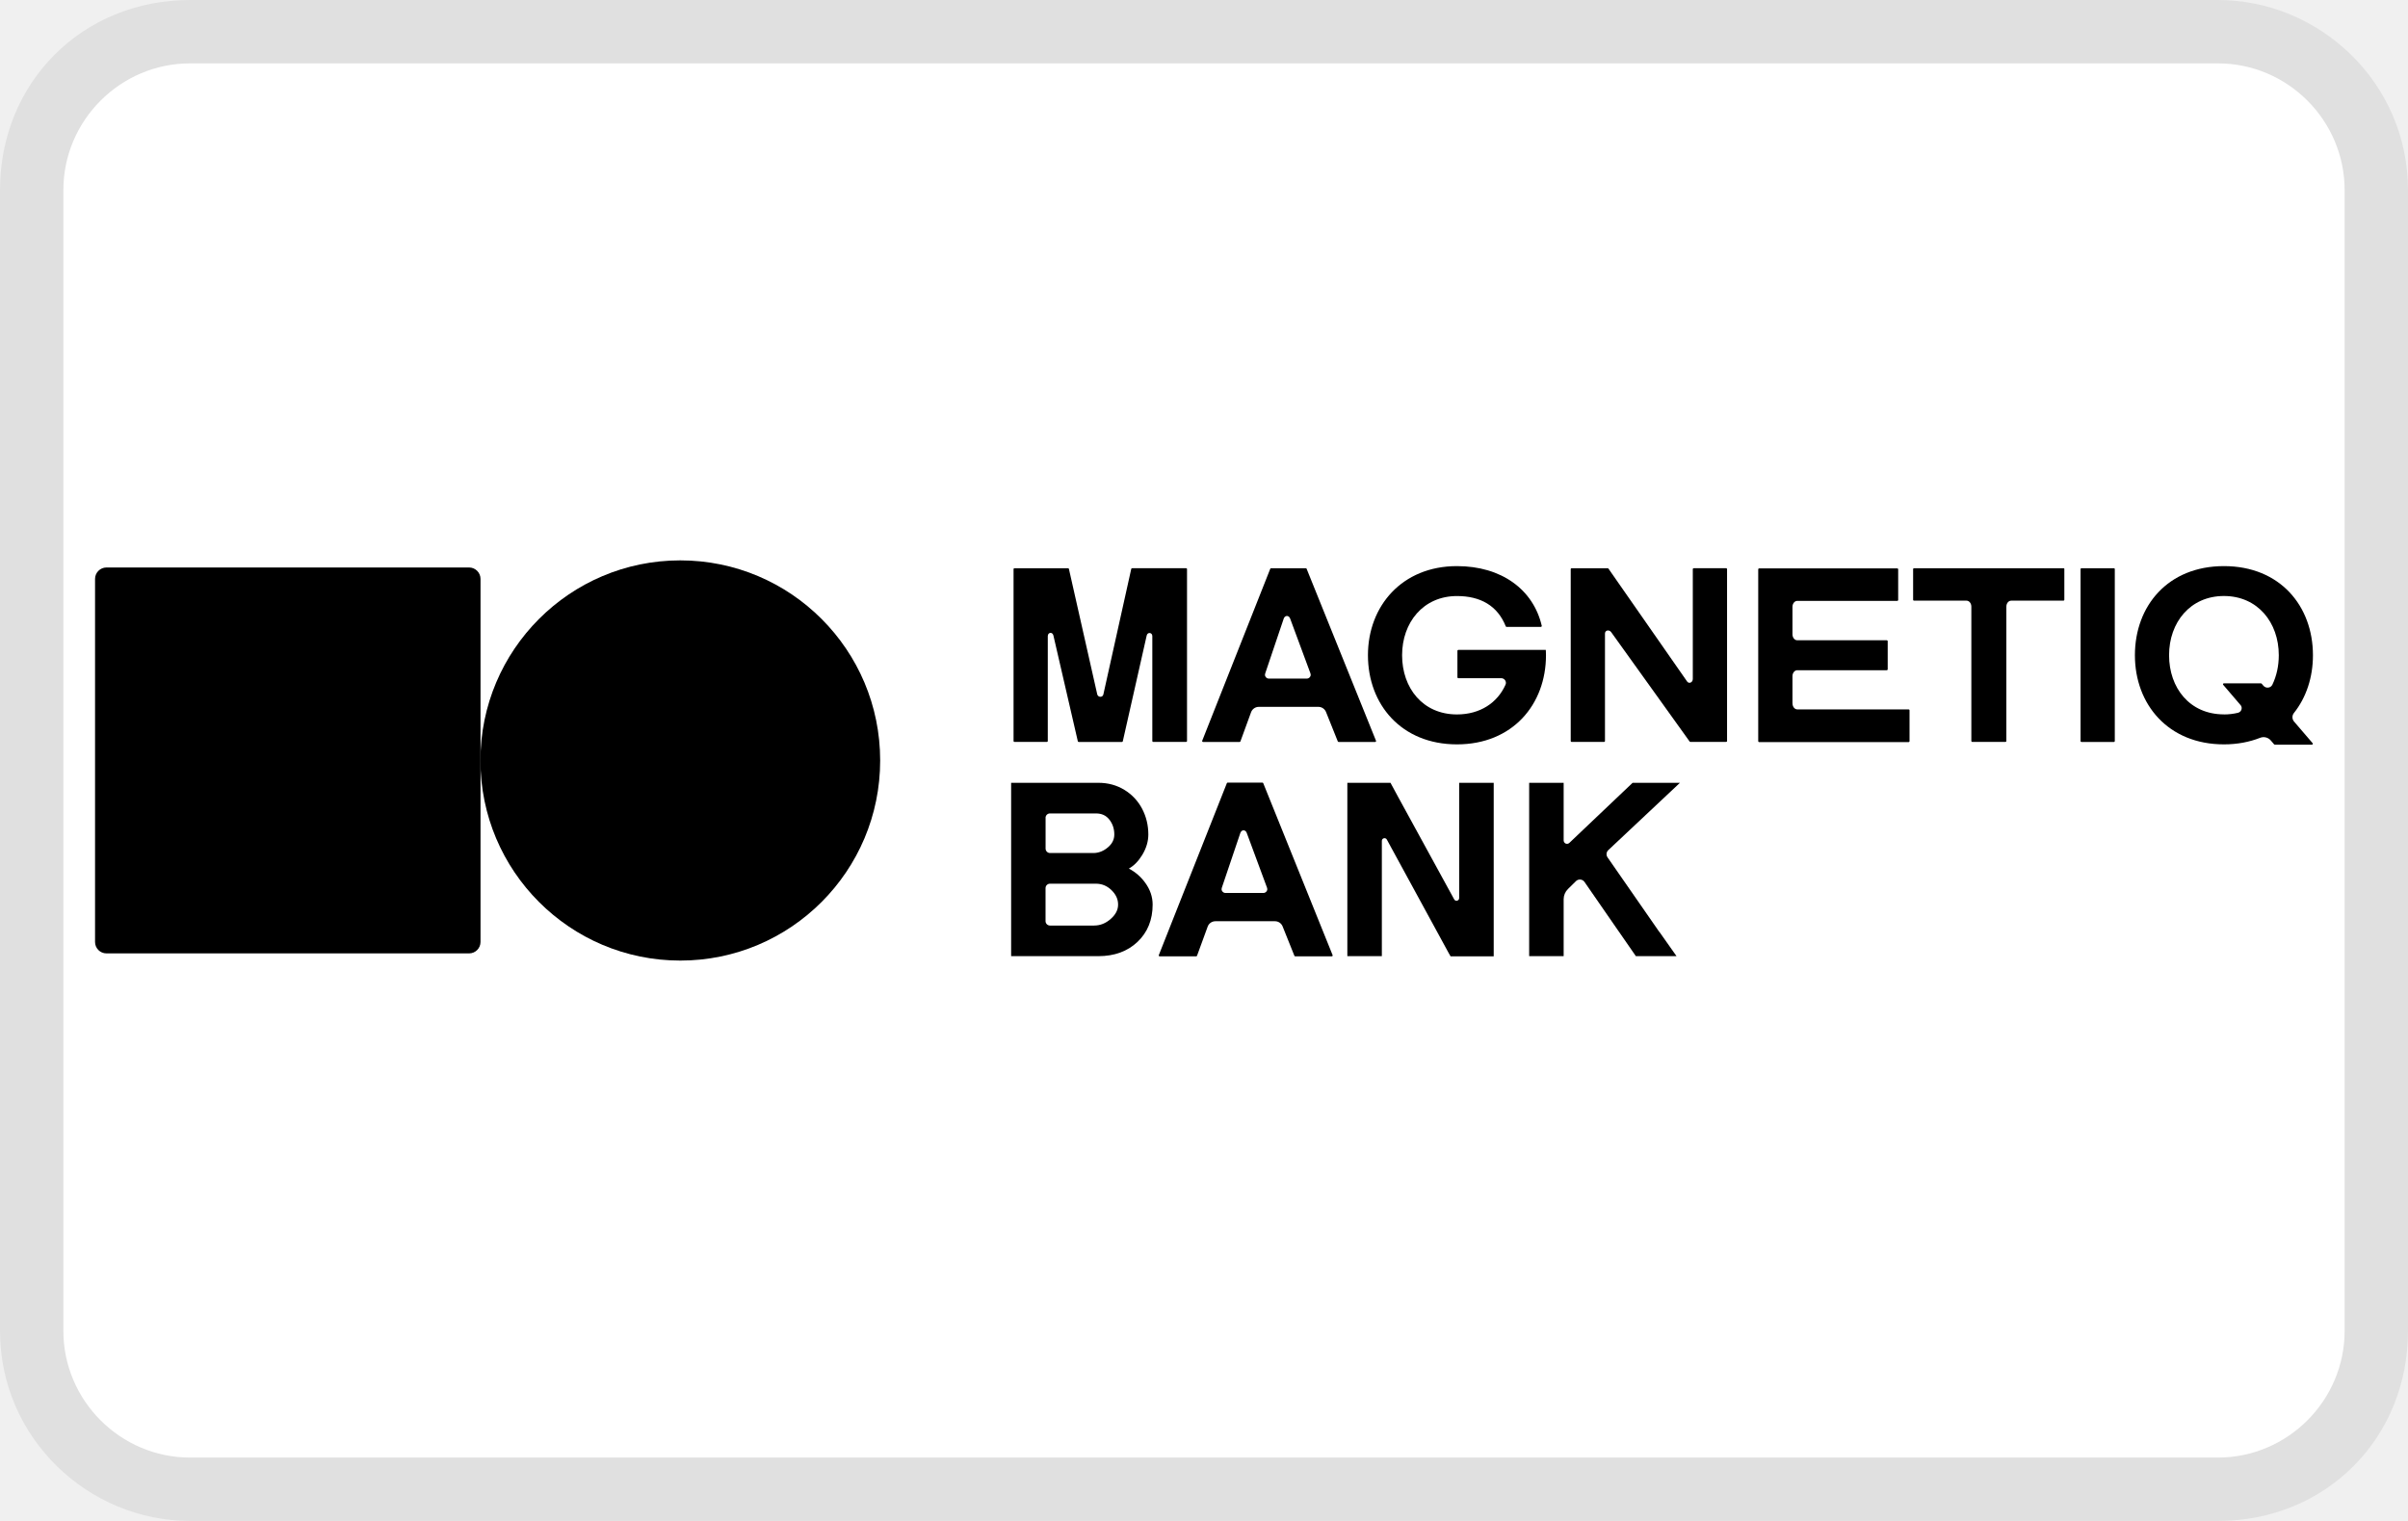
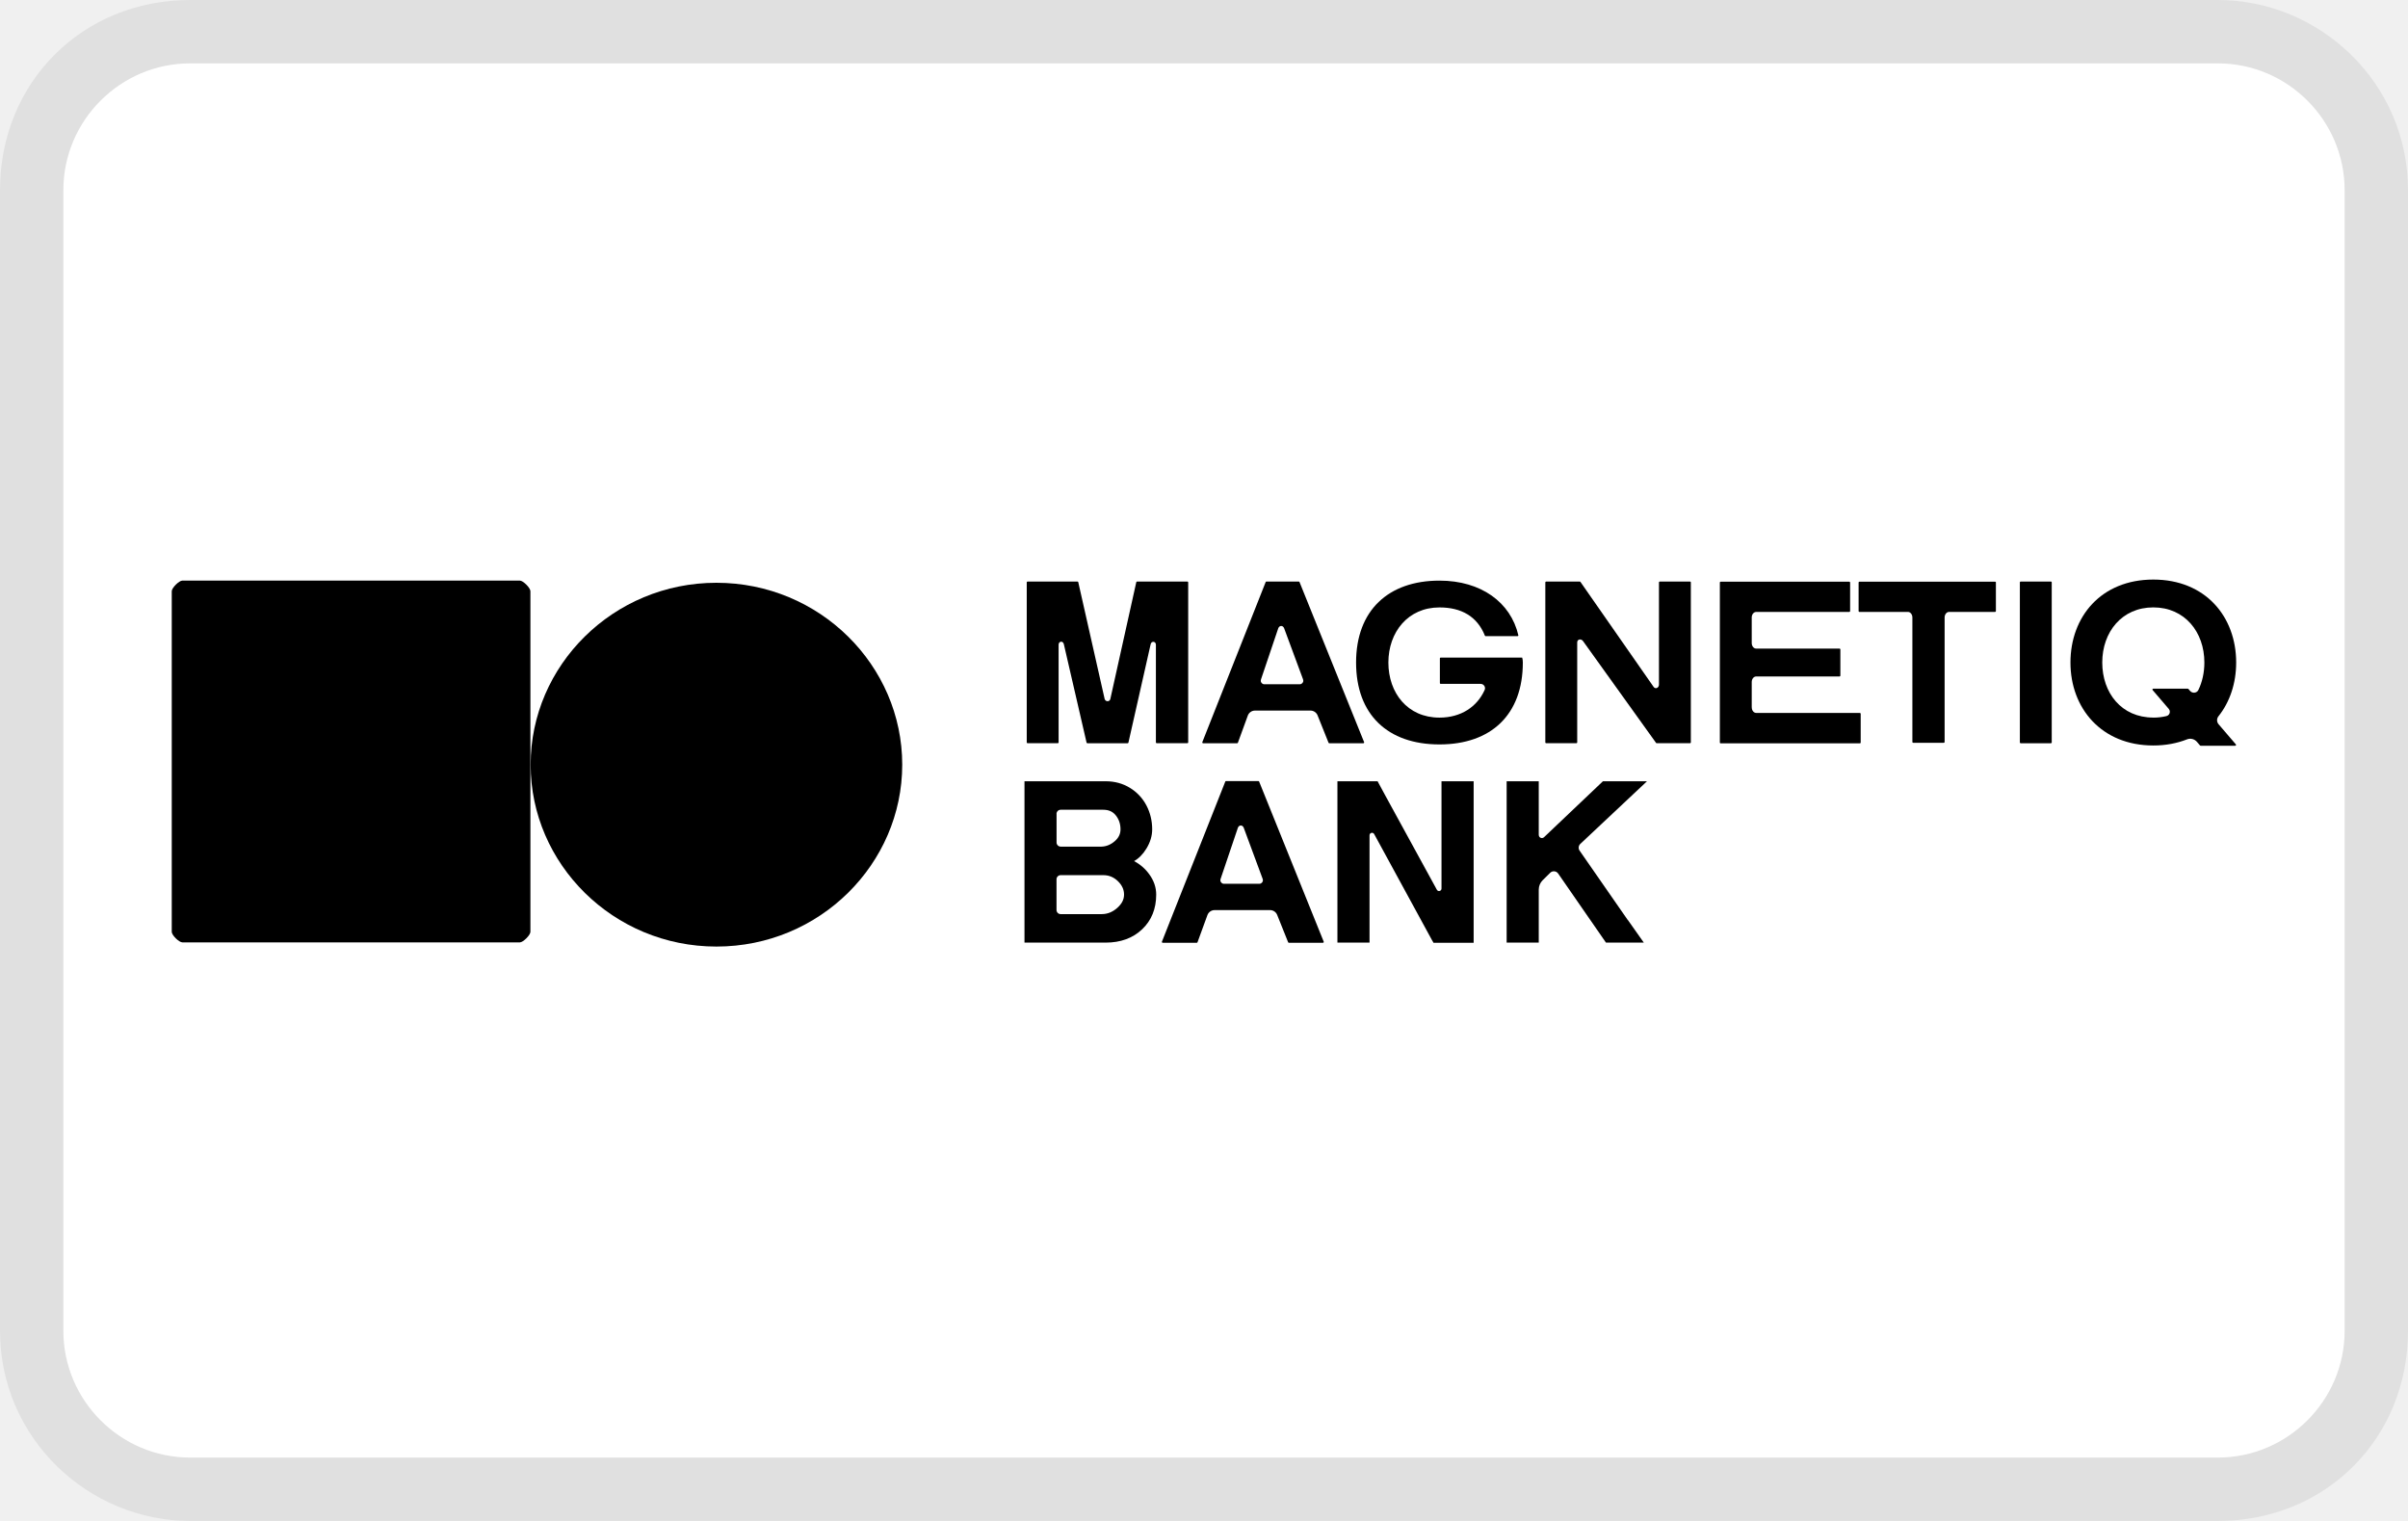
- <svg xmlns="http://www.w3.org/2000/svg" width="38" height="24" role="img" viewBox="0 0 38 24" aria-labelledby="pi-magnetiq">
-   <g>
-     <path d="M35,0L3,0C1.3,0 0,1.3 0,3L0,21C0,22.7 1.4,24 3,24L35,24C36.7,24 38,22.7 38,21L38,3C38,1.3 36.6,0 35,0Z" style="fill-opacity:0.07;fill-rule:nonzero;" />
-     <path d="M35,1C36.1,1 37,1.9 37,3L37,21C37,22.1 36.1,23 35,23L3,23C1.9,23 1,22.1 1,21L1,3C1,1.9 1.9,1 3,1L35,1Z" style="fill:white;fill-rule:nonzero;" />
-   </g>
-   <g id="pi-magnetiq" transform="matrix(0.0046377,0,0,0.0046377,1.45362,8.81854)">
-     <g>
-       <g transform="matrix(35.4268,0,0,35.4268,1370.61,-380.102)">
-         <path d="M100.934,19.474L92.53,19.474C92.485,19.474 92.448,19.511 92.448,19.556C92.448,19.557 92.448,19.559 92.448,19.56L92.448,22.11C92.448,22.154 92.485,22.19 92.53,22.19L96.655,22.19C96.975,22.19 97.202,22.524 97.068,22.816C96.294,24.546 94.635,25.671 92.404,25.671C89.114,25.671 87.134,23.125 87.134,19.986C87.134,16.847 89.159,14.301 92.404,14.301C94.659,14.301 96.298,15.223 97.093,17.213C97.105,17.245 97.136,17.266 97.17,17.265L100.467,17.265C100.513,17.263 100.55,17.225 100.55,17.179C100.55,17.173 100.549,17.166 100.548,17.16C99.733,13.66 96.663,11.426 92.404,11.426C87.134,11.426 83.854,15.259 83.854,19.986C83.854,24.712 87.062,28.546 92.404,28.546C97.746,28.546 100.954,24.712 100.954,19.986C100.954,19.669 100.934,19.474 100.934,19.474Z" />
-       </g>
-       <g transform="matrix(35.4268,0,0,35.4268,-3382.88,348.869)">
-         <path d="M227.126,11.661L226.793,11.661L226.793,22.734C226.793,22.998 226.44,23.088 226.315,22.856L220.944,13.042L220.198,11.662L216.053,11.662L216.053,28.31L219.367,28.31L219.367,17.236C219.367,16.972 219.719,16.879 219.845,17.11C221.843,20.767 223.837,24.426 225.828,28.086C225.84,28.11 225.856,28.126 225.868,28.147L225.966,28.326L230.111,28.326L230.111,11.66L227.126,11.66L227.126,11.661Z" />
-       </g>
-       <g transform="matrix(35.4268,0,0,35.4268,1370.61,-380.102)">
-         <path d="M124.629,24.616L124.629,21.996C124.629,21.68 124.836,21.424 125.092,21.424L133.695,21.424C133.739,21.423 133.775,21.387 133.776,21.343L133.776,18.63C133.775,18.586 133.739,18.55 133.695,18.549L125.092,18.549C124.836,18.549 124.629,18.293 124.629,17.976L124.629,15.337C124.629,15.02 124.836,14.765 125.092,14.765L134.701,14.765C134.746,14.764 134.782,14.728 134.782,14.683L134.782,11.727C134.781,11.683 134.745,11.647 134.701,11.646L121.421,11.646C121.377,11.646 121.34,11.683 121.34,11.727L121.34,28.246C121.34,28.29 121.376,28.326 121.421,28.326L135.792,28.326C135.836,28.325 135.872,28.29 135.873,28.246L135.873,25.269C135.872,25.225 135.836,25.189 135.792,25.188L125.096,25.188C124.84,25.188 124.633,24.932 124.633,24.616L124.629,24.616Z" />
-       </g>
-       <g transform="matrix(35.4268,0,0,35.4268,1370.61,-380.102)">
-         <path d="M61.2,11.63C61.161,11.63 61.127,11.657 61.119,11.695L58.442,23.747C58.369,24.067 57.935,24.043 57.854,23.747L55.132,11.695C55.124,11.657 55.09,11.63 55.051,11.63L49.896,11.63C49.852,11.63 49.815,11.667 49.815,11.711L49.815,28.23C49.815,28.275 49.851,28.312 49.895,28.312L53.023,28.312C53.067,28.311 53.103,28.275 53.103,28.231L53.103,18.15C53.103,17.78 53.55,17.708 53.643,18.09L55.988,28.249C55.996,28.285 56.028,28.314 56.069,28.314L60.226,28.314C60.267,28.314 60.3,28.285 60.308,28.249L62.603,18.089C62.68,17.744 63.143,17.781 63.143,18.15L63.143,28.23C63.143,28.274 63.179,28.31 63.223,28.31L66.396,28.31C66.44,28.309 66.475,28.274 66.476,28.23L66.476,11.71C66.476,11.666 66.44,11.63 66.396,11.629L61.2,11.629L61.2,11.63Z" />
-       </g>
-       <g transform="matrix(35.4268,0,0,35.4268,1370.61,-380.102)">
-         <path d="M155.507,11.63L152.38,11.63C152.38,11.63 152.379,11.63 152.379,11.63C152.335,11.63 152.299,11.666 152.299,11.71C152.299,11.71 152.299,11.711 152.299,11.711L152.299,28.234C152.299,28.278 152.335,28.314 152.38,28.314L155.507,28.314C155.551,28.314 155.587,28.278 155.588,28.234L155.588,11.71C155.588,11.71 155.588,11.709 155.588,11.709C155.588,11.665 155.552,11.629 155.508,11.629C155.508,11.629 155.507,11.629 155.507,11.629L155.507,11.63Z" />
-       </g>
-       <g transform="matrix(35.4268,0,0,35.4268,1370.61,-380.102)">
-         <path d="M115.137,11.63C115.093,11.631 115.057,11.667 115.056,11.711L115.056,22.265C115.056,22.61 114.679,22.764 114.501,22.496L106.952,11.666C106.936,11.644 106.91,11.631 106.883,11.63L103.411,11.63C103.367,11.631 103.331,11.667 103.33,11.711L103.33,28.23C103.33,28.275 103.367,28.312 103.411,28.312L106.538,28.312C106.583,28.312 106.619,28.276 106.62,28.231L106.62,17.907C106.62,17.562 107.041,17.51 107.22,17.773L114.756,28.278C114.772,28.298 114.797,28.311 114.825,28.311L118.265,28.311C118.309,28.31 118.345,28.274 118.346,28.23L118.346,11.71C118.345,11.666 118.309,11.63 118.265,11.629L115.137,11.629L115.137,11.63Z" />
-       </g>
-       <g transform="matrix(35.4268,0,0,35.4268,-3382.88,348.869)">
-         <path d="M246.017,25.983L241.044,18.82C240.893,18.604 240.924,18.306 241.117,18.126L248,11.66L243.453,11.66L238.72,16.155L237.373,17.435C237.313,17.492 237.234,17.524 237.151,17.524C236.974,17.524 236.829,17.378 236.829,17.202C236.829,17.201 236.829,17.2 236.829,17.199L236.829,11.66L233.516,11.66L233.516,28.31L236.829,28.31L236.829,22.844C236.829,22.478 236.975,22.129 237.235,21.869L238.014,21.102C238.114,21.004 238.249,20.95 238.389,20.95C238.564,20.95 238.729,21.035 238.829,21.179L242.082,25.881L242.11,25.918L243.765,28.31L247.671,28.31L246.029,25.983L246.017,25.983Z" />
-       </g>
-       <g transform="matrix(35.4268,0,0,35.4268,1370.61,-380.102)">
-         <path d="M150.75,11.71C150.749,11.666 150.713,11.631 150.669,11.63L136.298,11.63C136.254,11.63 136.217,11.667 136.217,11.711L136.217,14.663C136.217,14.708 136.253,14.744 136.298,14.744L141.348,14.744C141.603,14.744 141.81,15 141.81,15.317L141.81,28.23C141.81,28.274 141.847,28.31 141.891,28.31L145.092,28.31C145.136,28.309 145.172,28.274 145.173,28.23L145.173,15.317C145.173,15 145.38,14.744 145.635,14.744L150.661,14.744C150.705,14.743 150.741,14.708 150.742,14.664L150.742,11.71L150.75,11.71Z" />
-       </g>
-       <path d="M7555.85,627.294L7492.61,553.642C7485.53,545.442 7485.23,533.271 7491.9,524.734C7534.13,471.806 7556.84,403.043 7556.84,327.938C7556.84,160.475 7444.75,24.684 7253.94,24.684C7063.1,24.684 6951.04,160.475 6951.04,327.938C6951.04,495.365 7064.69,631.191 7253.94,631.191C7299.78,631.191 7340.88,623.114 7377.08,608.872C7389.86,603.825 7404.52,607.483 7413.43,617.942L7424.77,631.191C7424.77,631.191 7426.22,632.183 7426.93,632.183L7553.54,632.183C7555.14,632.161 7556.44,630.841 7556.44,629.243C7556.44,628.525 7556.18,627.832 7555.7,627.294L7555.85,627.294ZM7253.94,529.162C7137.39,529.162 7067.28,439.001 7067.28,327.796C7067.28,216.591 7138.98,126.395 7253.94,126.395C7368.9,126.395 7440.6,216.591 7440.6,327.796C7440.6,364.463 7432.99,398.72 7418.74,428.196C7413.01,439.993 7396.78,441.587 7388.28,431.667L7382.26,424.582C7382.26,424.582 7380.8,423.59 7380.09,423.59L7253.51,423.59C7251.92,423.612 7250.61,424.933 7250.61,426.53C7250.61,427.248 7250.88,427.941 7251.35,428.479L7310.55,497.561C7313.03,500.476 7314.4,504.182 7314.4,508.009C7314.4,515.474 7309.21,522.009 7301.94,523.706C7286.32,527.477 7270.3,529.368 7254.22,529.339L7253.94,529.197L7253.94,529.162Z" />
-       <path d="M3984.98,763.15C3984.51,762.04 3983.42,761.313 3982.21,761.308L3863.96,761.308C3862.76,761.308 3861.68,762.039 3861.23,763.15L3629.61,1348.37C3628.9,1350.24 3630.32,1352.37 3632.34,1352.37L3756.9,1352.37C3758.12,1352.41 3759.24,1351.67 3759.66,1350.53L3795.87,1251.4C3799.85,1240.35 3810.41,1232.95 3822.16,1232.98L4024.9,1232.98C4036.42,1232.98 4046.62,1239.89 4050.91,1250.55L4091.01,1350.53C4091.46,1351.64 4092.54,1352.37 4093.74,1352.37L4218.33,1352.37C4220.32,1352.37 4221.77,1350.24 4221.06,1348.37L3984.98,763.15ZM3916.27,923.843L3917.88,923.691C3922.17,923.634 3926.49,926.362 3928.65,931.888L3997.91,1118.94C3998.51,1120.46 3998.82,1122.09 3998.82,1123.72C3998.82,1130.86 3992.96,1136.74 3985.83,1136.76L3856.2,1136.76C3849.07,1136.76 3843.2,1130.89 3843.2,1123.76C3843.2,1122.25 3843.46,1120.75 3843.98,1119.33L3907.22,932.207C3909.04,927.294 3912.55,924.503 3916.27,923.843Z" />
-       <path d="M4241.39,623.008L4365.98,623.008C4368,623.008 4369.42,620.847 4368.71,618.969L4132.62,33.789C4132.19,32.664 4131.1,31.917 4129.9,31.911L4011.64,31.911C4010.42,31.902 4009.32,32.652 4008.88,33.789L3777.3,618.933C3776.59,620.811 3778,622.972 3780.02,622.972L3904.62,622.972C3905.83,622.998 3906.94,622.239 3907.35,621.095L3943.55,521.97C3947.56,510.935 3958.1,503.544 3969.84,503.548L4172.59,503.548C4184.02,503.523 4194.37,510.507 4198.63,521.12L4238.69,621.095C4239.13,622.219 4240.22,622.966 4241.42,622.972L4241.39,623.008ZM4003.85,407.365C3996.74,407.365 3990.88,401.511 3990.88,394.398C3990.88,392.888 3991.15,391.389 3991.66,389.97L4054.86,202.81C4059.04,191.58 4071.97,191.474 4076.3,202.527L4145.56,389.51C4146.18,391.052 4146.5,392.7 4146.5,394.363C4146.5,401.489 4140.64,407.355 4133.51,407.365L4003.85,407.365Z" />
-       <path d="M3583.1,1101.76C3568.65,1081.68 3549.7,1065.28 3527.76,1053.86C3545.01,1044.23 3560.24,1028.71 3573.03,1007.81C3586.96,984.957 3594.01,961.399 3594.01,937.769C3594.01,906.416 3586.82,876.906 3572.89,850.3C3559,823.774 3538.12,801.537 3512.53,786.001C3486.52,770.058 3456.76,761.981 3424.03,761.981L3127.15,761.981L3127.15,1351.8L3424.03,1351.8C3478.48,1351.8 3523.3,1335.4 3557.23,1303.16C3591.42,1270.78 3608.67,1228.06 3608.67,1176.3C3608.67,1149.8 3600.03,1124.79 3583.24,1101.9L3583.1,1101.76ZM3466.12,1225.05C3449.01,1240.17 3430.34,1247.65 3409.08,1247.65L3259.33,1247.65C3251.05,1247.65 3244.24,1240.84 3244.24,1232.56C3244.24,1232.54 3244.24,1232.53 3244.24,1232.52L3244.24,1120.32C3244.24,1112 3251.01,1105.23 3259.33,1105.23L3415.39,1105.23C3435.93,1105.23 3453.33,1112.42 3468.56,1127.09C3483.65,1141.76 3491.13,1157.88 3491.13,1176.16C3491.13,1194.4 3482.94,1210.1 3466.12,1225.05ZM3244.24,881.228C3244.24,872.902 3251.01,866.136 3259.33,866.136L3415.39,866.136C3435.08,866.136 3450.03,872.867 3461.09,886.861C3472.46,901.102 3478.2,918.213 3478.2,937.769C3478.2,954.597 3471.29,968.838 3457.08,981.061C3442.42,993.743 3426.62,1000.19 3409.22,1000.9L3259.47,1000.9C3251.21,1000.9 3244.41,994.103 3244.41,985.843C3244.41,985.831 3244.41,985.82 3244.41,985.808L3244.41,881.228L3244.24,881.228Z" />
-       <g transform="matrix(35.4268,0,0,35.4268,1370.61,-380.102)">
-         <path d="M150.75,11.71L150.75,11.711L150.75,11.71L150.75,11.71Z" />
-       </g>
-     </g>
-     <g transform="matrix(1.86337,0,0,1.86337,-824.281,-928.295)">
-       <g transform="matrix(36.5378,0,0,36.5378,447.726,135.573)">
-         <path d="M29.25,30C34.766,30 39.239,25.523 39.239,20C39.239,14.477 34.766,10 29.249,10C23.733,10 19.261,14.477 19.261,20C19.261,25.523 23.733,30 29.25,30Z" style="fill-rule:nonzero;" />
-       </g>
-       <g transform="matrix(36.5378,0,0,36.5378,447.726,135.573)">
-         <path d="M18.695,10.355L0.569,10.355C0.257,10.356 -0,10.613 0,10.925L0,29.071C0,29.385 0.255,29.641 0.57,29.641L18.695,29.641C19.008,29.641 19.265,29.384 19.265,29.071L19.265,10.925C19.265,10.612 19.008,10.355 18.695,10.355Z" style="fill-rule:nonzero;" />
-       </g>
-     </g>
+ <svg xmlns="http://www.w3.org/2000/svg" role="img" viewBox="0 0 38 24" width="38" height="24" aria-labelledby="pi-magnetiq">
+   <path d="M35,0L3,0C1.3,0 0,1.3 0,3L0,21C0,22.7 1.4,24 3,24L35,24C36.7,24 38,22.7 38,21L38,3C38,1.3 36.6,0 35,0Z" fill-opacity="0.07" fill-rule="nonzero" />
+   <path d="M35,1C36.1,1 37,1.9 37,3L37,21C37,22.1 36.1,23 35,23L3,23C1.9,23 1,22.1 1,21L1,3C1,1.9 1.9,1 3,1L35,1Z" fill="white" fill-rule="nonzero" />
+   <g transform="matrix(0.0043166,0,0,0.0043166,2.6685,9.03883)">
+     <path d="M4946.379,309.800L4648.652,309.800C4647.058,309.800 4645.747,311.110 4645.747,312.705L4645.747,403.185C4645.747,404.743 4647.058,406.019 4648.652,406.019L4794.787,406.019C4806.124,406.019 4814.166,417.851 4809.419,428.196C4781.998,489.484 4723.225,529.339 4644.188,529.339C4527.634,529.339 4457.489,439.143 4457.489,327.938C4457.489,216.733 4529.228,126.537 4644.188,126.537C4724.075,126.537 4782.140,159.200 4810.304,229.700C4810.729,230.833 4811.828,231.577 4813.032,231.542L4929.834,231.542C4931.421,231.471 4932.687,230.159 4932.687,228.572C4932.687,228.536 4932.680,228.500 4932.666,228.464C4904.525,107.676 4796.289,28.537 4644.188,28.537C4457.489,28.537 4339.379,137.494 4339.379,327.938C4339.379,518.382 4455.037,627.339 4644.188,627.339C4833.338,627.339 4949.000,518.382 4949.000,327.938C4949.000,316.071 4946.379,309.800 4946.379,309.800Z" fill-rule="nonzero" />
+     <path d="M4663.467,761.981L4651.670,761.981L4651.670,1154.262C4651.670,1163.615 4639.165,1166.803 4634.736,1158.584L4444.459,810.905L4418.031,762.016L4271.186,762.016L4271.186,1351.802L4388.591,1351.802L4388.591,959.485C4388.591,950.133 4401.061,946.838 4405.525,955.022C4476.308,1084.577 4546.949,1214.204 4617.483,1343.866C4617.909,1344.716 4618.475,1345.283 4618.900,1346.027L4622.372,1352.369L4769.216,1352.369L4769.216,761.945L4663.467,761.945L4663.467,761.981Z" fill-rule="nonzero" />
+     <path d="M5785.817,491.964 L5785.817,399.146 C5785.817,387.951 5793.150,378.882 5802.219,378.882 L6106.996,378.882 C6108.555,378.846 6109.830,377.571 6109.866,376.012 L6109.866,279.899 C6109.830,278.341 6108.555,277.065 6106.996,277.030 L5802.219,277.030 C5793.150,277.030 5785.817,267.960 5785.817,256.730 L5785.817,163.239 C5785.817,152.009 5793.150,142.975 5802.219,142.975 L6142.635,142.975 C6144.230,142.939 6145.505,141.664 6145.505,140.070 L6145.505,35.348 C6145.470,33.789 6144.194,32.514 6142.635,32.479 L5672.167,32.479 C5670.609,32.479 5669.298,33.789 5669.298,35.348 L5669.298,620.563 C5669.298,622.122 5670.573,623.398 5672.167,623.398 L6181.286,623.398 C6182.845,623.362 6184.120,622.122 6184.156,620.563 L6184.156,515.098 C6184.120,513.539 6182.845,512.264 6181.286,512.228 L5802.361,512.228 C5793.292,512.228 5785.958,503.159 5785.958,491.964 L5785.817,491.964 Z" fill-rule="nonzero" />
+     <path d="M3538.73,31.91C3537.35,31.91 3536.14,32.87 3535.86,34.21L3441.02,461.18C3438.44,472.51 3423.06,471.66 3420.19,461.18L3323.76,34.21C3323.48,32.87 3322.27,31.91 3320.89,31.91L3138.27,31.91C3136.71,31.91 3135.40,33.22 3135.40,34.78L3135.40,620.00C3135.40,621.59 3136.67,622.90 3138.23,622.90L3249.05,622.90C3250.60,622.87 3251.88,621.59 3251.88,620.03L3251.88,262.89C3251.88,249.79 3267.72,247.24 3271.01,260.77L3354.09,620.67C3354.37,621.95 3355.50,622.97 3356.96,622.97L3504.22,622.97C3505.68,622.97 3506.85,621.95 3507.13,620.67L3588.43,260.73C3591.16,248.51 3607.56,249.82 3607.56,262.89L3607.56,620.00C3607.56,621.56 3608.84,622.83 3610.40,622.83L3722.81,622.83C3724.37,622.80 3725.61,621.56 3725.64,620.00L3725.64,34.75C3725.64,33.19 3724.37,31.91 3722.81,31.88L3538.73,31.88L3538.73,31.91Z" fill-rule="nonzero" />
+     <path d="M6879.73,31.91L6768.91,31.91C6767.35,31.91 6766.08,33.19 6766.08,34.75L6766.08,620.14C6766.08,621.70 6767.35,622.97 6768.95,622.97L6879.73,622.97C6881.28,622.97 6882.56,621.70 6882.59,620.14L6882.59,34.71C6882.59,33.15 6881.32,31.88 6879.76,31.88L6879.73,31.88L6879.73,31.91Z" fill-rule="nonzero" />
+     <path d="M5449.55,31.91C5447.99,31.95 5446.71,33.22 5446.68,34.78L5446.68,408.68C5446.68,420.90 5433.32,426.35 5427.01,416.86L5159.58,33.19C5159.01,32.41 5158.09,31.95 5157.13,31.91L5034.13,31.91C5032.57,31.95 5031.30,33.22 5031.26,34.78L5031.26,620.00C5031.26,621.59 5032.57,622.90 5034.13,622.90L5144.91,622.90C5146.50,622.90 5147.78,621.63 5147.82,620.03L5147.82,254.29C5147.82,242.06 5162.73,240.22 5169.07,249.54L5436.05,621.70C5436.61,622.41 5437.50,622.87 5438.49,622.87L5560.36,622.87C5561.92,622.83 5563.19,621.56 5563.23,620.00L5563.23,34.75C5563.19,33.19 5561.92,31.91 5560.36,31.88L5449.55,31.88L5449.55,31.91Z" fill-rule="nonzero" />
+     <path d="M5332.72,1269.36L5156.54,1015.60C5151.19,1007.95 5152.29,997.39 5159.12,991.02L5402.97,761.95L5241.88,761.95L5074.21,921.19L5026.49,966.54C5024.36,968.55 5021.56,969.69 5018.62,969.69C5012.35,969.69 5007.21,964.52 5007.21,958.28L5007.21,761.95L4889.84,761.95L4889.84,1351.80L5007.21,1351.80L5007.21,1158.16C5007.21,1145.19 5012.39,1132.83 5021.60,1123.62L5049.19,1096.45C5052.74,1092.97 5057.52,1091.06 5062.48,1091.06C5068.68,1091.06 5074.52,1094.07 5078.07,1099.17L5193.31,1265.75L5194.30,1267.06L5252.93,1351.80L5391.31,1351.80L5333.14,1269.36L5332.72,1269.36Z" fill-rule="nonzero" />
+     <path d="M6678.758,35.348C6678.722,33.789 6677.447,32.514 6675.888,32.479L6179.381,32.479C6177.822,32.479 6176.547,33.754 6176.547,35.313L6176.547,140.035C6176.547,141.594 6177.822,142.869 6179.381,142.869L6356.733,142.869C6365.802,142.869 6373.135,152.045 6373.135,163.275L6373.135,618.495C6373.135,620.054 6374.410,621.330 6375.969,621.330L6488.111,621.330C6489.670,621.294 6490.945,620.019 6490.981,618.460L6490.981,163.275C6490.981,152.045 6498.314,142.869 6507.383,142.869L6675.600,142.869C6677.159,142.833 6678.434,141.558 6678.470,140.000L6678.470,35.348L6678.758,35.348Z" fill-rule="nonzero" />
+     <path d="M7555.85,627.294L7492.61,553.642C7485.53,545.442 7485.23,533.271 7491.9,524.734C7534.13,471.806 7556.84,403.043 7556.84,327.938C7556.84,160.475 7444.75,24.684 7253.94,24.684C7063.1,24.684 6951.04,160.475 6951.04,327.938C6951.04,495.365 7064.69,631.191 7253.94,631.191C7299.78,631.191 7340.88,623.114 7377.08,608.872C7389.86,603.825 7404.52,607.483 7413.43,617.942L7424.77,631.191C7424.77,631.191 7426.22,632.183 7426.93,632.183L7553.54,632.183C7555.14,632.161 7556.44,630.841 7556.44,629.243C7556.44,628.525 7556.18,627.832 7555.7,627.294L7555.85,627.294ZM7253.94,529.162C7137.39,529.162 7067.28,439.001 7067.28,327.796C7067.28,216.591 7138.98,126.395 7253.94,126.395C7368.9,126.395 7440.6,216.591 7440.6,327.796C7440.6,364.463 7432.99,398.72 7418.74,428.196C7413.01,439.993 7396.78,441.587 7388.28,431.667L7382.26,424.582C7382.26,424.582 7380.8,423.59 7380.09,423.59L7253.51,423.59C7251.92,423.612 7250.61,424.933 7250.61,426.53C7250.61,427.248 7250.88,427.941 7251.35,428.479L7310.55,497.561C7313.03,500.476 7314.4,504.182 7314.4,508.009C7314.4,515.474 7309.21,522.009 7301.94,523.706C7286.32,527.477 7270.3,529.368 7254.22,529.339L7253.94,529.197L7253.94,529.162Z" fill-rule="nonzero" />
+     <path d="M3984.98,763.15C3984.51,762.04 3983.42,761.313 3982.21,761.308L3863.96,761.308C3862.76,761.308 3861.68,762.039 3861.23,763.15L3629.61,1348.37C3628.9,1350.24 3630.32,1352.37 3632.34,1352.37L3756.9,1352.37C3758.12,1352.41 3759.24,1351.67 3759.66,1350.53L3795.87,1251.4C3799.85,1240.35 3810.41,1232.95 3822.16,1232.98L4024.9,1232.98C4036.42,1232.98 4046.62,1239.89 4050.91,1250.55L4091.01,1350.53C4091.46,1351.64 4092.54,1352.37 4093.74,1352.37L4218.33,1352.37C4220.32,1352.37 4221.77,1350.24 4221.06,1348.37L3984.98,763.15ZM3916.27,923.843L3917.88,923.691C3922.17,923.634 3926.49,926.362 3928.65,931.888L3997.91,1118.94C3998.51,1120.46 3998.82,1122.09 3998.82,1123.72C3998.82,1130.86 3992.96,1136.74 3985.83,1136.76L3856.2,1136.76C3849.07,1136.76 3843.2,1130.89 3843.2,1123.76C3843.2,1122.25 3843.46,1120.75 3843.98,1119.33L3907.22,932.207C3909.04,927.294 3912.55,924.503 3916.27,923.843Z" fill-rule="nonzero" />
+     <path d="M4241.39,623.008L4365.98,623.008C4368,623.008 4369.42,620.847 4368.71,618.969L4132.62,33.789C4132.19,32.664 4131.1,31.917 4129.9,31.911L4011.64,31.911C4010.42,31.902 4009.32,32.652 4008.88,33.789L3777.3,618.933C3776.59,620.811 3778,622.972 3780.02,622.972L3904.62,622.972C3905.83,622.998 3906.94,622.239 3907.35,621.095L3943.55,521.97C3947.56,510.935 3958.1,503.544 3969.84,503.548L4172.59,503.548C4184.02,503.523 4194.37,510.507 4198.63,521.12L4238.69,621.095C4239.13,622.219 4240.22,622.966 4241.42,622.972L4241.39,623.008ZM4003.85,407.365C3996.74,407.365 3990.88,401.511 3990.88,394.398C3990.88,392.888 3991.15,391.389 3991.66,389.97L4054.86,202.81C4059.04,191.58 4071.97,191.474 4076.3,202.527L4145.56,389.51C4146.18,391.052 4146.5,392.7 4146.5,394.363C4146.5,401.489 4140.64,407.355 4133.51,407.365L4003.85,407.365Z" fill-rule="nonzero" />
+     <path d="M3583.1,1101.76C3568.65,1081.68 3549.7,1065.28 3527.76,1053.86C3545.01,1044.23 3560.24,1028.71 3573.03,1007.81C3586.96,984.957 3594.01,961.399 3594.01,937.769C3594.01,906.416 3586.82,876.906 3572.89,850.3C3559,823.774 3538.12,801.537 3512.53,786.001C3486.52,770.058 3456.76,761.981 3424.03,761.981L3127.15,761.981L3127.15,1351.8L3424.03,1351.8C3478.48,1351.8 3523.3,1335.4 3557.23,1303.16C3591.42,1270.78 3608.67,1228.06 3608.67,1176.3C3608.67,1149.8 3600.03,1124.79 3583.24,1101.9L3583.1,1101.76ZM3466.12,1225.05C3449.01,1240.17 3430.34,1247.65 3409.08,1247.65L3259.33,1247.65C3251.05,1247.65 3244.24,1240.84 3244.24,1232.56L3244.24,1120.32C3244.24,1112 3251.01,1105.23 3259.33,1105.23L3415.39,1105.23C3435.93,1105.23 3453.33,1112.42 3468.56,1127.09C3483.65,1141.76 3491.13,1157.88 3491.13,1176.16C3491.13,1194.4 3482.94,1210.1 3466.12,1225.05ZM3244.24,881.228C3244.24,872.902 3251.01,866.136 3259.33,866.136L3415.39,866.136C3435.08,866.136 3450.03,872.867 3461.09,886.861C3472.46,901.102 3478.2,918.213 3478.2,937.769C3478.2,954.597 3471.29,968.838 3457.08,981.061C3442.42,993.743 3426.62,1000.19 3409.22,1000.9L3259.47,1000.9C3251.21,1000.9 3244.41,994.103 3244.41,985.843L3244.41,881.228L3244.24,881.228Z" fill-rule="nonzero" />
+     <path d="M2000.99,1366.25C2378.78,1366.25 2680.20,1063.83 2680.20,701.33C2680.20,338.84 2378.78,36.41 2000.92,36.41C1623.13,36.41 1321.72,338.84 1321.72,701.33C1321.72,1063.83 1623.13,1366.25 2000.99,1366.25Z" fill-rule="nonzero" />
+     <path d="M1282.19,28.39L48.48,28.39C36.45,28.39 9.70,55.14 9.70,67.17L9.70,1312.47C9.70,1324.49 36.06,1350.99 48.87,1350.99L1282.19,1350.99C1294.21,1350.99 1320.89,1324.34 1320.89,1312.47L1320.89,67.17C1320.89,55.14 1294.21,28.39 1282.19,28.39Z" fill-rule="nonzero" />
  </g>
</svg>
